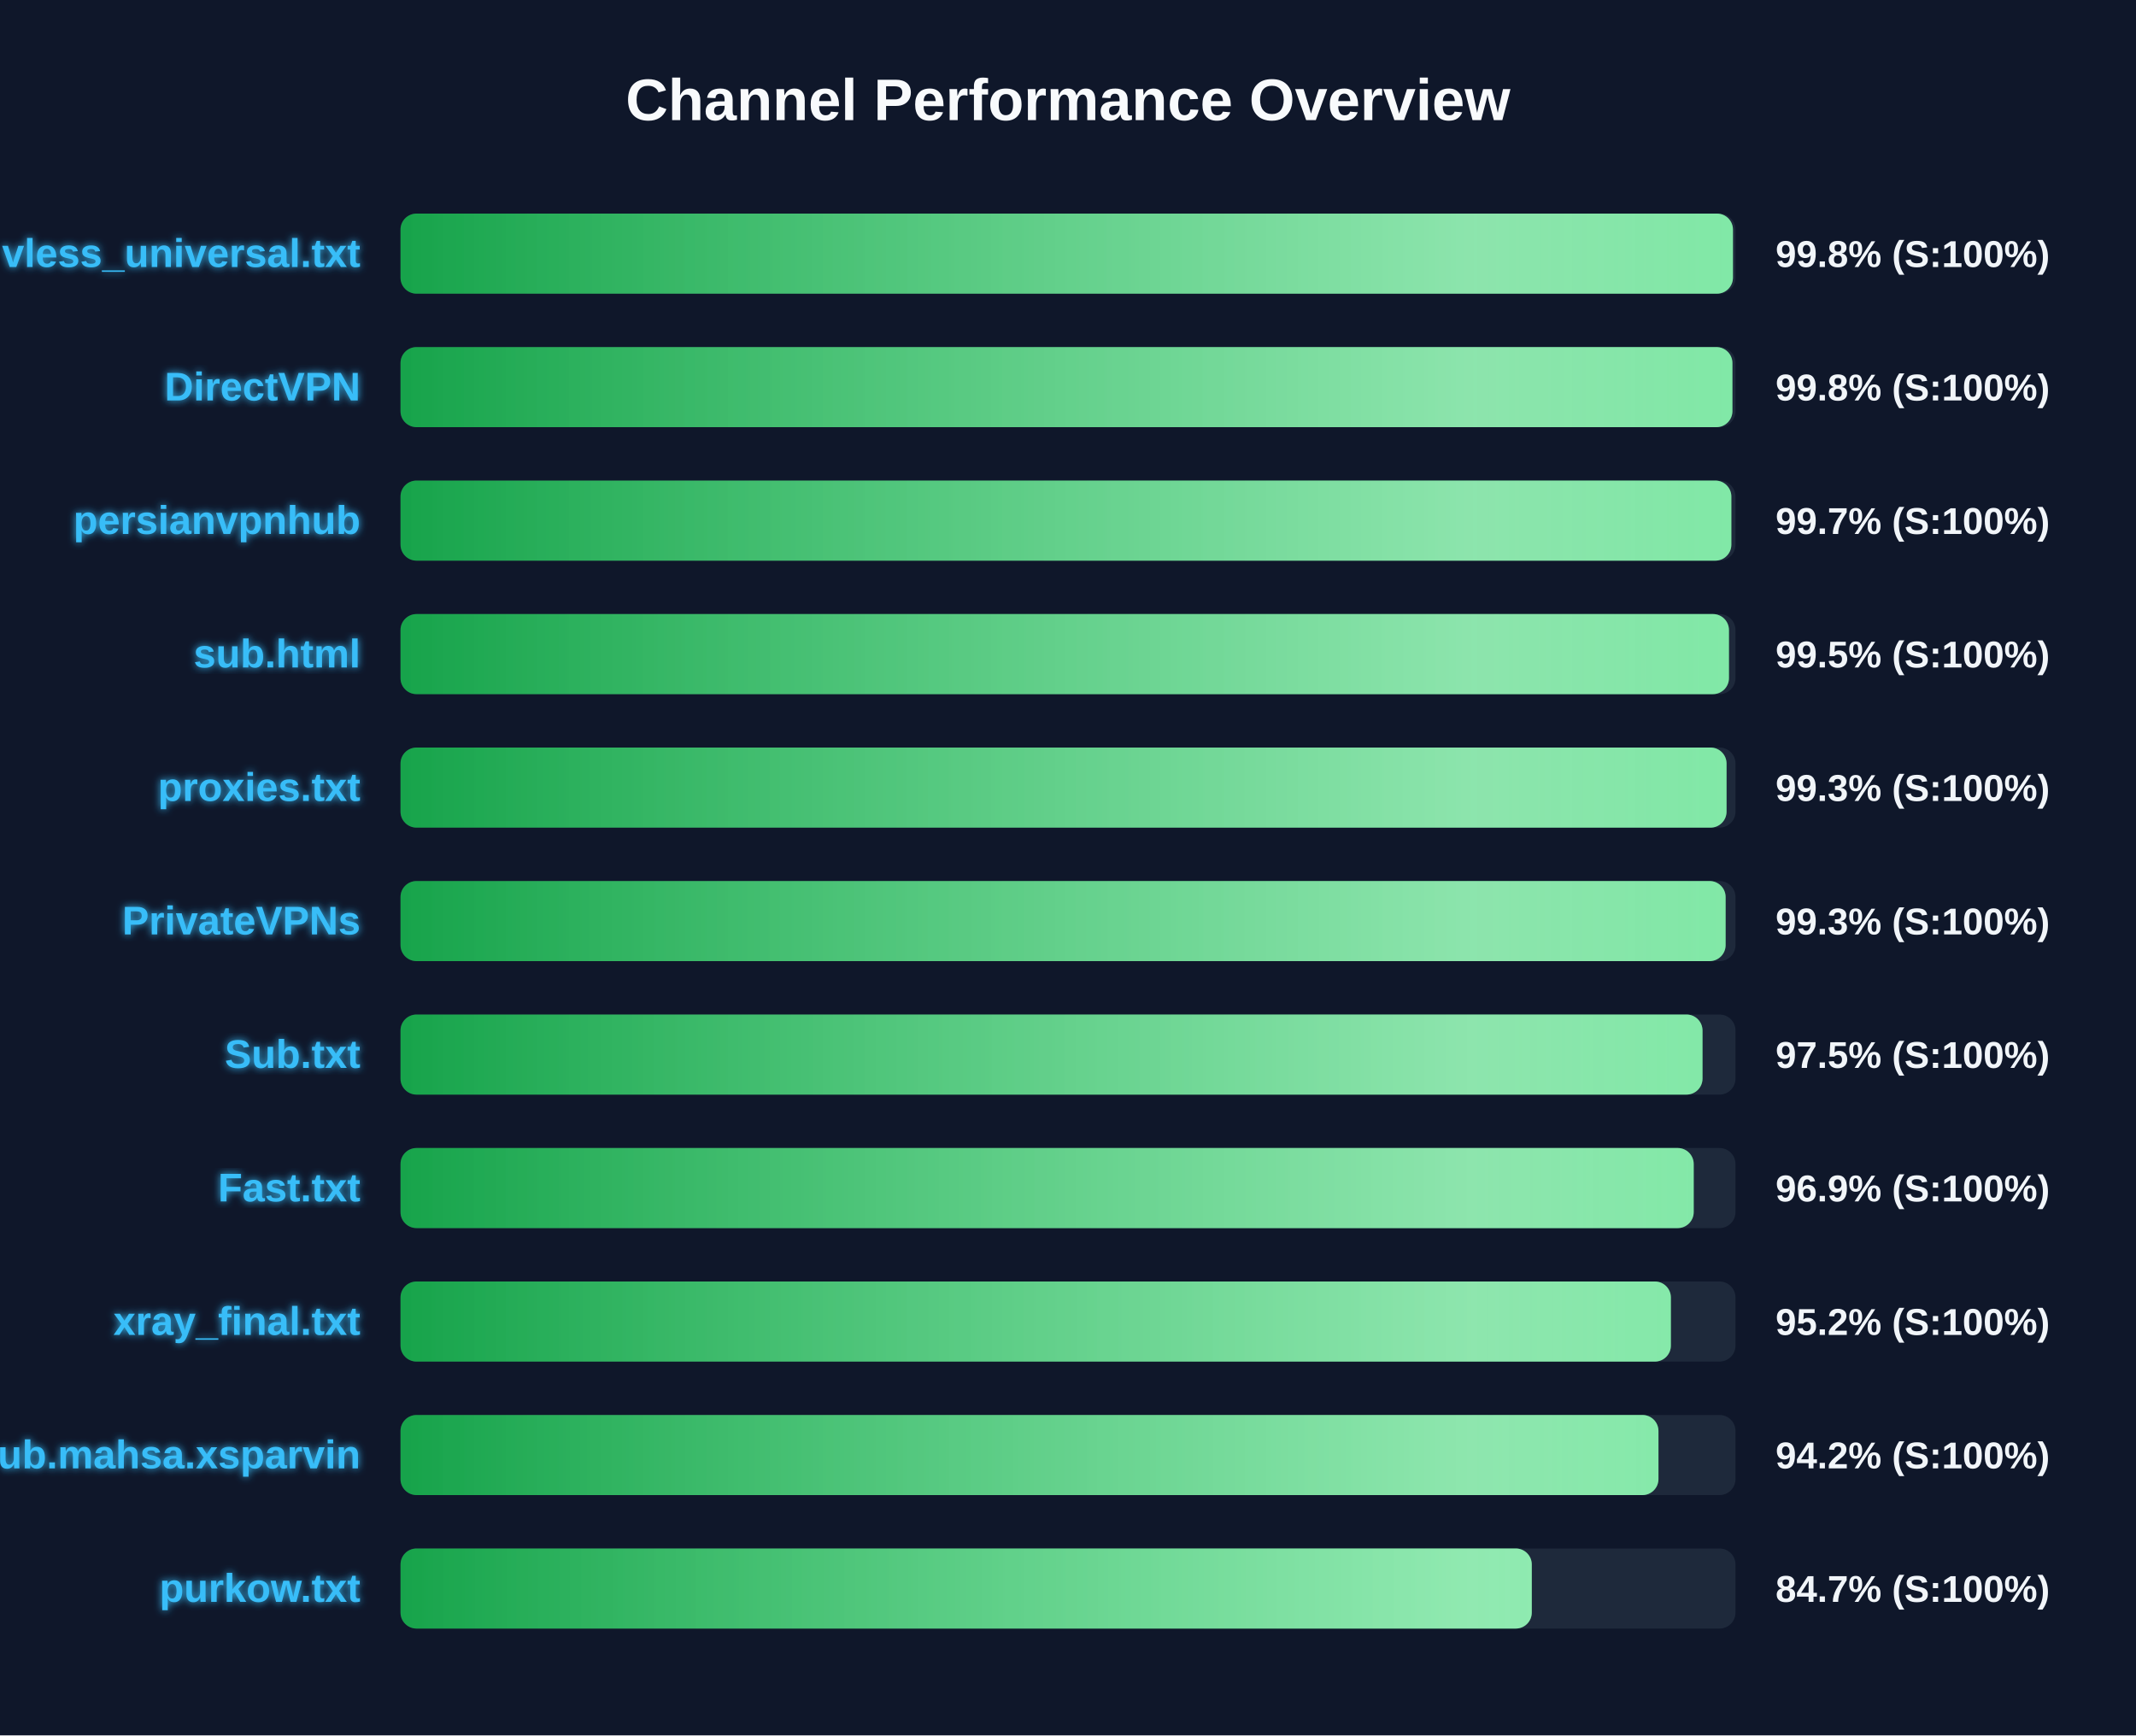
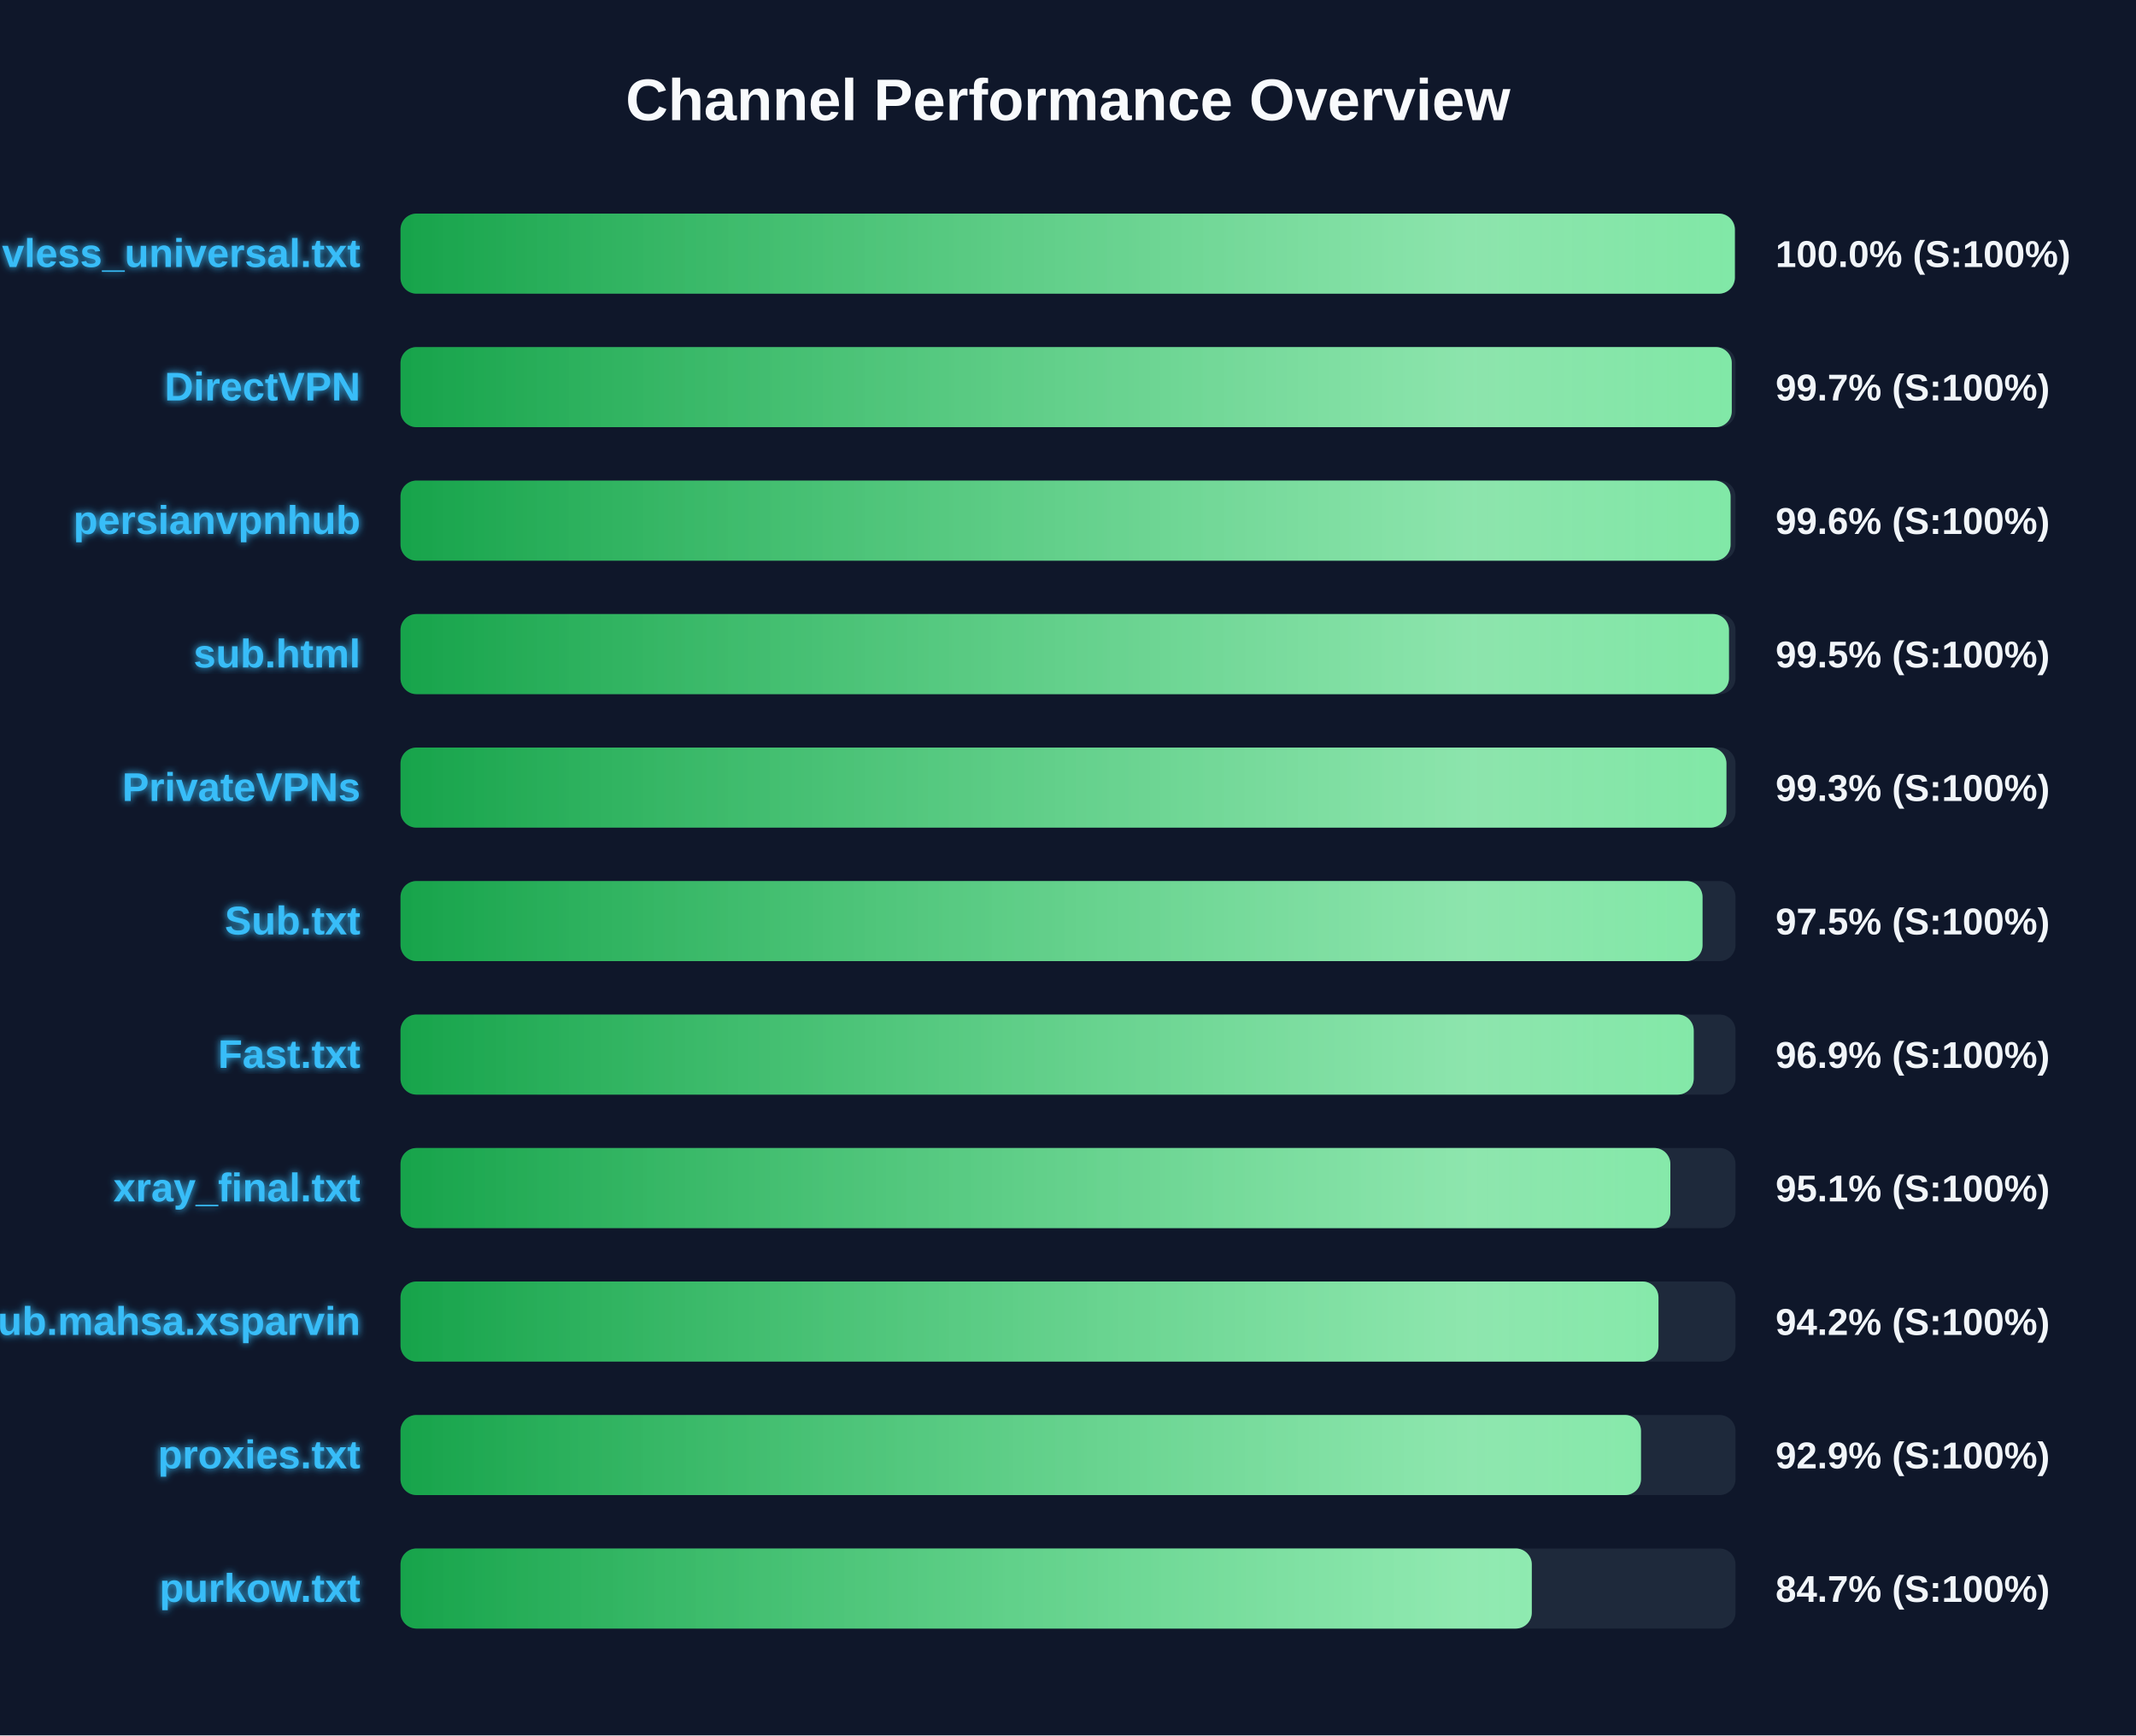
<svg xmlns="http://www.w3.org/2000/svg" width="800" height="650" version="1.1">
  <defs>
    <linearGradient id="grad-green" x1="0%" y1="0%" x2="100%" y2="0%">
      <stop offset="0%" stop-color="#16a34a" />
      <stop offset="100%" stop-color="#4ade80" />
    </linearGradient>
    <linearGradient id="grad-yellow" x1="0%" y1="0%" x2="100%" y2="0%">
      <stop offset="0%" stop-color="#ca8a04" />
      <stop offset="100%" stop-color="#fde047" />
    </linearGradient>
    <linearGradient id="grad-red" x1="0%" y1="0%" x2="100%" y2="0%">
      <stop offset="0%" stop-color="#dc2626" />
      <stop offset="100%" stop-color="#f87171" />
    </linearGradient>
    <linearGradient id="shimmer" x1="0%" y1="0%" x2="100%" y2="0%">
      <stop offset="0%" stop-color="rgba(255,255,255,0)" />
      <stop offset="50%" stop-color="rgba(255,255,255,0.4)" />
      <stop offset="100%" stop-color="rgba(255,255,255,0)" />
    </linearGradient>
    <filter id="glow" x="-20%" y="-20%" width="140%" height="140%">
      <feGaussianBlur stdDeviation="1.5" result="blur" />
      <feComposite in="SourceGraphic" in2="blur" operator="over" />
    </filter>
  </defs>
  <style>
        .bg-rect { fill: #0f172a; }
        .title { font: bold 22px 'Segoe UI', Arial, sans-serif; fill: #f8fafc; }
        .row { font: bold 15px 'Segoe UI', Arial, sans-serif; fill: #38bdf8; filter: url(#glow); }
        .score { font: bold 14px 'Segoe UI', Arial, sans-serif; fill: #f1f5f9; }
        @keyframes shimmer-anim {
            0% { transform: translateX(-100%); }
            100% { transform: translateX(200%); }
        }
        .shimmer-rect {
            animation: shimmer-anim 2.5s infinite linear;
        }
    </style>
  <rect width="100%" height="100%" class="bg-rect" />
  <text x="400" y="45" text-anchor="middle" class="title">Channel Performance Overview</text>
  <rect x="150" y="80" width="500" height="30" fill="#1e293b" rx="6" />
  <clipPath id="clip-0">
-     <rect x="150" y="80" width="499.05" height="30" rx="6" />
+     <rect x="150" y="80" width="499.75" height="30" rx="6" />
  </clipPath>
-   <rect x="150" y="80" width="499.05" height="30" fill="url(#grad-green)" rx="6" />
+   <rect x="150" y="80" width="499.75" height="30" fill="url(#grad-green)" rx="6" />
  <g clip-path="url(#clip-0)">
    <rect x="150" y="80" width="100%" height="30" fill="url(#shimmer)" class="shimmer-rect" />
  </g>
  <text x="135" y="100" text-anchor="end" class="row">vless_universal.txt</text>
-   <text x="665" y="100" text-anchor="start" class="score">99.8% (S:100%)</text>
+   <text x="665" y="100" text-anchor="start" class="score">100.0% (S:100%)</text>
  <rect x="150" y="130" width="500" height="30" fill="#1e293b" rx="6" />
  <clipPath id="clip-1">
-     <rect x="150" y="130" width="498.85" height="30" rx="6" />
+     <rect x="150" y="130" width="498.6" height="30" rx="6" />
  </clipPath>
-   <rect x="150" y="130" width="498.85" height="30" fill="url(#grad-green)" rx="6" />
+   <rect x="150" y="130" width="498.6" height="30" fill="url(#grad-green)" rx="6" />
  <g clip-path="url(#clip-1)">
    <rect x="150" y="130" width="100%" height="30" fill="url(#shimmer)" class="shimmer-rect" />
  </g>
  <text x="135" y="150" text-anchor="end" class="row">DirectVPN</text>
-   <text x="665" y="150" text-anchor="start" class="score">99.8% (S:100%)</text>
+   <text x="665" y="150" text-anchor="start" class="score">99.7% (S:100%)</text>
  <rect x="150" y="180" width="500" height="30" fill="#1e293b" rx="6" />
  <clipPath id="clip-2">
-     <rect x="150" y="180" width="498.45" height="30" rx="6" />
+     <rect x="150" y="180" width="498.15" height="30" rx="6" />
  </clipPath>
-   <rect x="150" y="180" width="498.45" height="30" fill="url(#grad-green)" rx="6" />
+   <rect x="150" y="180" width="498.15" height="30" fill="url(#grad-green)" rx="6" />
  <g clip-path="url(#clip-2)">
    <rect x="150" y="180" width="100%" height="30" fill="url(#shimmer)" class="shimmer-rect" />
  </g>
  <text x="135" y="200" text-anchor="end" class="row">persianvpnhub</text>
-   <text x="665" y="200" text-anchor="start" class="score">99.7% (S:100%)</text>
+   <text x="665" y="200" text-anchor="start" class="score">99.6% (S:100%)</text>
  <rect x="150" y="230" width="500" height="30" fill="#1e293b" rx="6" />
  <clipPath id="clip-3">
    <rect x="150" y="230" width="497.55" height="30" rx="6" />
  </clipPath>
  <rect x="150" y="230" width="497.55" height="30" fill="url(#grad-green)" rx="6" />
  <g clip-path="url(#clip-3)">
    <rect x="150" y="230" width="100%" height="30" fill="url(#shimmer)" class="shimmer-rect" />
  </g>
  <text x="135" y="250" text-anchor="end" class="row">sub.html</text>
  <text x="665" y="250" text-anchor="start" class="score">99.5% (S:100%)</text>
  <rect x="150" y="280" width="500" height="30" fill="#1e293b" rx="6" />
  <clipPath id="clip-4">
-     <rect x="150" y="280" width="496.65" height="30" rx="6" />
+     <rect x="150" y="280" width="496.6" height="30" rx="6" />
  </clipPath>
-   <rect x="150" y="280" width="496.65" height="30" fill="url(#grad-green)" rx="6" />
+   <rect x="150" y="280" width="496.6" height="30" fill="url(#grad-green)" rx="6" />
  <g clip-path="url(#clip-4)">
    <rect x="150" y="280" width="100%" height="30" fill="url(#shimmer)" class="shimmer-rect" />
  </g>
-   <text x="135" y="300" text-anchor="end" class="row">proxies.txt</text>
+   <text x="135" y="300" text-anchor="end" class="row">PrivateVPNs</text>
  <text x="665" y="300" text-anchor="start" class="score">99.3% (S:100%)</text>
  <rect x="150" y="330" width="500" height="30" fill="#1e293b" rx="6" />
  <clipPath id="clip-5">
-     <rect x="150" y="330" width="496.3" height="30" rx="6" />
+     <rect x="150" y="330" width="487.65" height="30" rx="6" />
  </clipPath>
-   <rect x="150" y="330" width="496.3" height="30" fill="url(#grad-green)" rx="6" />
+   <rect x="150" y="330" width="487.65" height="30" fill="url(#grad-green)" rx="6" />
  <g clip-path="url(#clip-5)">
    <rect x="150" y="330" width="100%" height="30" fill="url(#shimmer)" class="shimmer-rect" />
  </g>
-   <text x="135" y="350" text-anchor="end" class="row">PrivateVPNs</text>
-   <text x="665" y="350" text-anchor="start" class="score">99.3% (S:100%)</text>
+   <text x="135" y="350" text-anchor="end" class="row">Sub.txt</text>
+   <text x="665" y="350" text-anchor="start" class="score">97.5% (S:100%)</text>
  <rect x="150" y="380" width="500" height="30" fill="#1e293b" rx="6" />
  <clipPath id="clip-6">
-     <rect x="150" y="380" width="487.65" height="30" rx="6" />
+     <rect x="150" y="380" width="484.35" height="30" rx="6" />
  </clipPath>
-   <rect x="150" y="380" width="487.65" height="30" fill="url(#grad-green)" rx="6" />
+   <rect x="150" y="380" width="484.35" height="30" fill="url(#grad-green)" rx="6" />
  <g clip-path="url(#clip-6)">
    <rect x="150" y="380" width="100%" height="30" fill="url(#shimmer)" class="shimmer-rect" />
  </g>
-   <text x="135" y="400" text-anchor="end" class="row">Sub.txt</text>
-   <text x="665" y="400" text-anchor="start" class="score">97.5% (S:100%)</text>
+   <text x="135" y="400" text-anchor="end" class="row">Fast.txt</text>
+   <text x="665" y="400" text-anchor="start" class="score">96.9% (S:100%)</text>
  <rect x="150" y="430" width="500" height="30" fill="#1e293b" rx="6" />
  <clipPath id="clip-7">
-     <rect x="150" y="430" width="484.35" height="30" rx="6" />
+     <rect x="150" y="430" width="475.6" height="30" rx="6" />
  </clipPath>
-   <rect x="150" y="430" width="484.35" height="30" fill="url(#grad-green)" rx="6" />
+   <rect x="150" y="430" width="475.6" height="30" fill="url(#grad-green)" rx="6" />
  <g clip-path="url(#clip-7)">
    <rect x="150" y="430" width="100%" height="30" fill="url(#shimmer)" class="shimmer-rect" />
  </g>
-   <text x="135" y="450" text-anchor="end" class="row">Fast.txt</text>
-   <text x="665" y="450" text-anchor="start" class="score">96.9% (S:100%)</text>
+   <text x="135" y="450" text-anchor="end" class="row">xray_final.txt</text>
+   <text x="665" y="450" text-anchor="start" class="score">95.1% (S:100%)</text>
  <rect x="150" y="480" width="500" height="30" fill="#1e293b" rx="6" />
  <clipPath id="clip-8">
-     <rect x="150" y="480" width="475.8" height="30" rx="6" />
+     <rect x="150" y="480" width="471.15" height="30" rx="6" />
  </clipPath>
-   <rect x="150" y="480" width="475.8" height="30" fill="url(#grad-green)" rx="6" />
+   <rect x="150" y="480" width="471.15" height="30" fill="url(#grad-green)" rx="6" />
  <g clip-path="url(#clip-8)">
    <rect x="150" y="480" width="100%" height="30" fill="url(#shimmer)" class="shimmer-rect" />
  </g>
-   <text x="135" y="500" text-anchor="end" class="row">xray_final.txt</text>
-   <text x="665" y="500" text-anchor="start" class="score">95.2% (S:100%)</text>
+   <text x="135" y="500" text-anchor="end" class="row">Sub.mahsa.xsparvin</text>
+   <text x="665" y="500" text-anchor="start" class="score">94.2% (S:100%)</text>
  <rect x="150" y="530" width="500" height="30" fill="#1e293b" rx="6" />
  <clipPath id="clip-9">
-     <rect x="150" y="530" width="471.15" height="30" rx="6" />
+     <rect x="150" y="530" width="464.6" height="30" rx="6" />
  </clipPath>
-   <rect x="150" y="530" width="471.15" height="30" fill="url(#grad-green)" rx="6" />
+   <rect x="150" y="530" width="464.6" height="30" fill="url(#grad-green)" rx="6" />
  <g clip-path="url(#clip-9)">
    <rect x="150" y="530" width="100%" height="30" fill="url(#shimmer)" class="shimmer-rect" />
  </g>
-   <text x="135" y="550" text-anchor="end" class="row">Sub.mahsa.xsparvin</text>
-   <text x="665" y="550" text-anchor="start" class="score">94.2% (S:100%)</text>
+   <text x="135" y="550" text-anchor="end" class="row">proxies.txt</text>
+   <text x="665" y="550" text-anchor="start" class="score">92.9% (S:100%)</text>
  <rect x="150" y="580" width="500" height="30" fill="#1e293b" rx="6" />
  <clipPath id="clip-10">
    <rect x="150" y="580" width="423.7" height="30" rx="6" />
  </clipPath>
  <rect x="150" y="580" width="423.7" height="30" fill="url(#grad-green)" rx="6" />
  <g clip-path="url(#clip-10)">
    <rect x="150" y="580" width="100%" height="30" fill="url(#shimmer)" class="shimmer-rect" />
  </g>
  <text x="135" y="600" text-anchor="end" class="row">purkow.txt</text>
  <text x="665" y="600" text-anchor="start" class="score">84.7% (S:100%)</text>
</svg>
